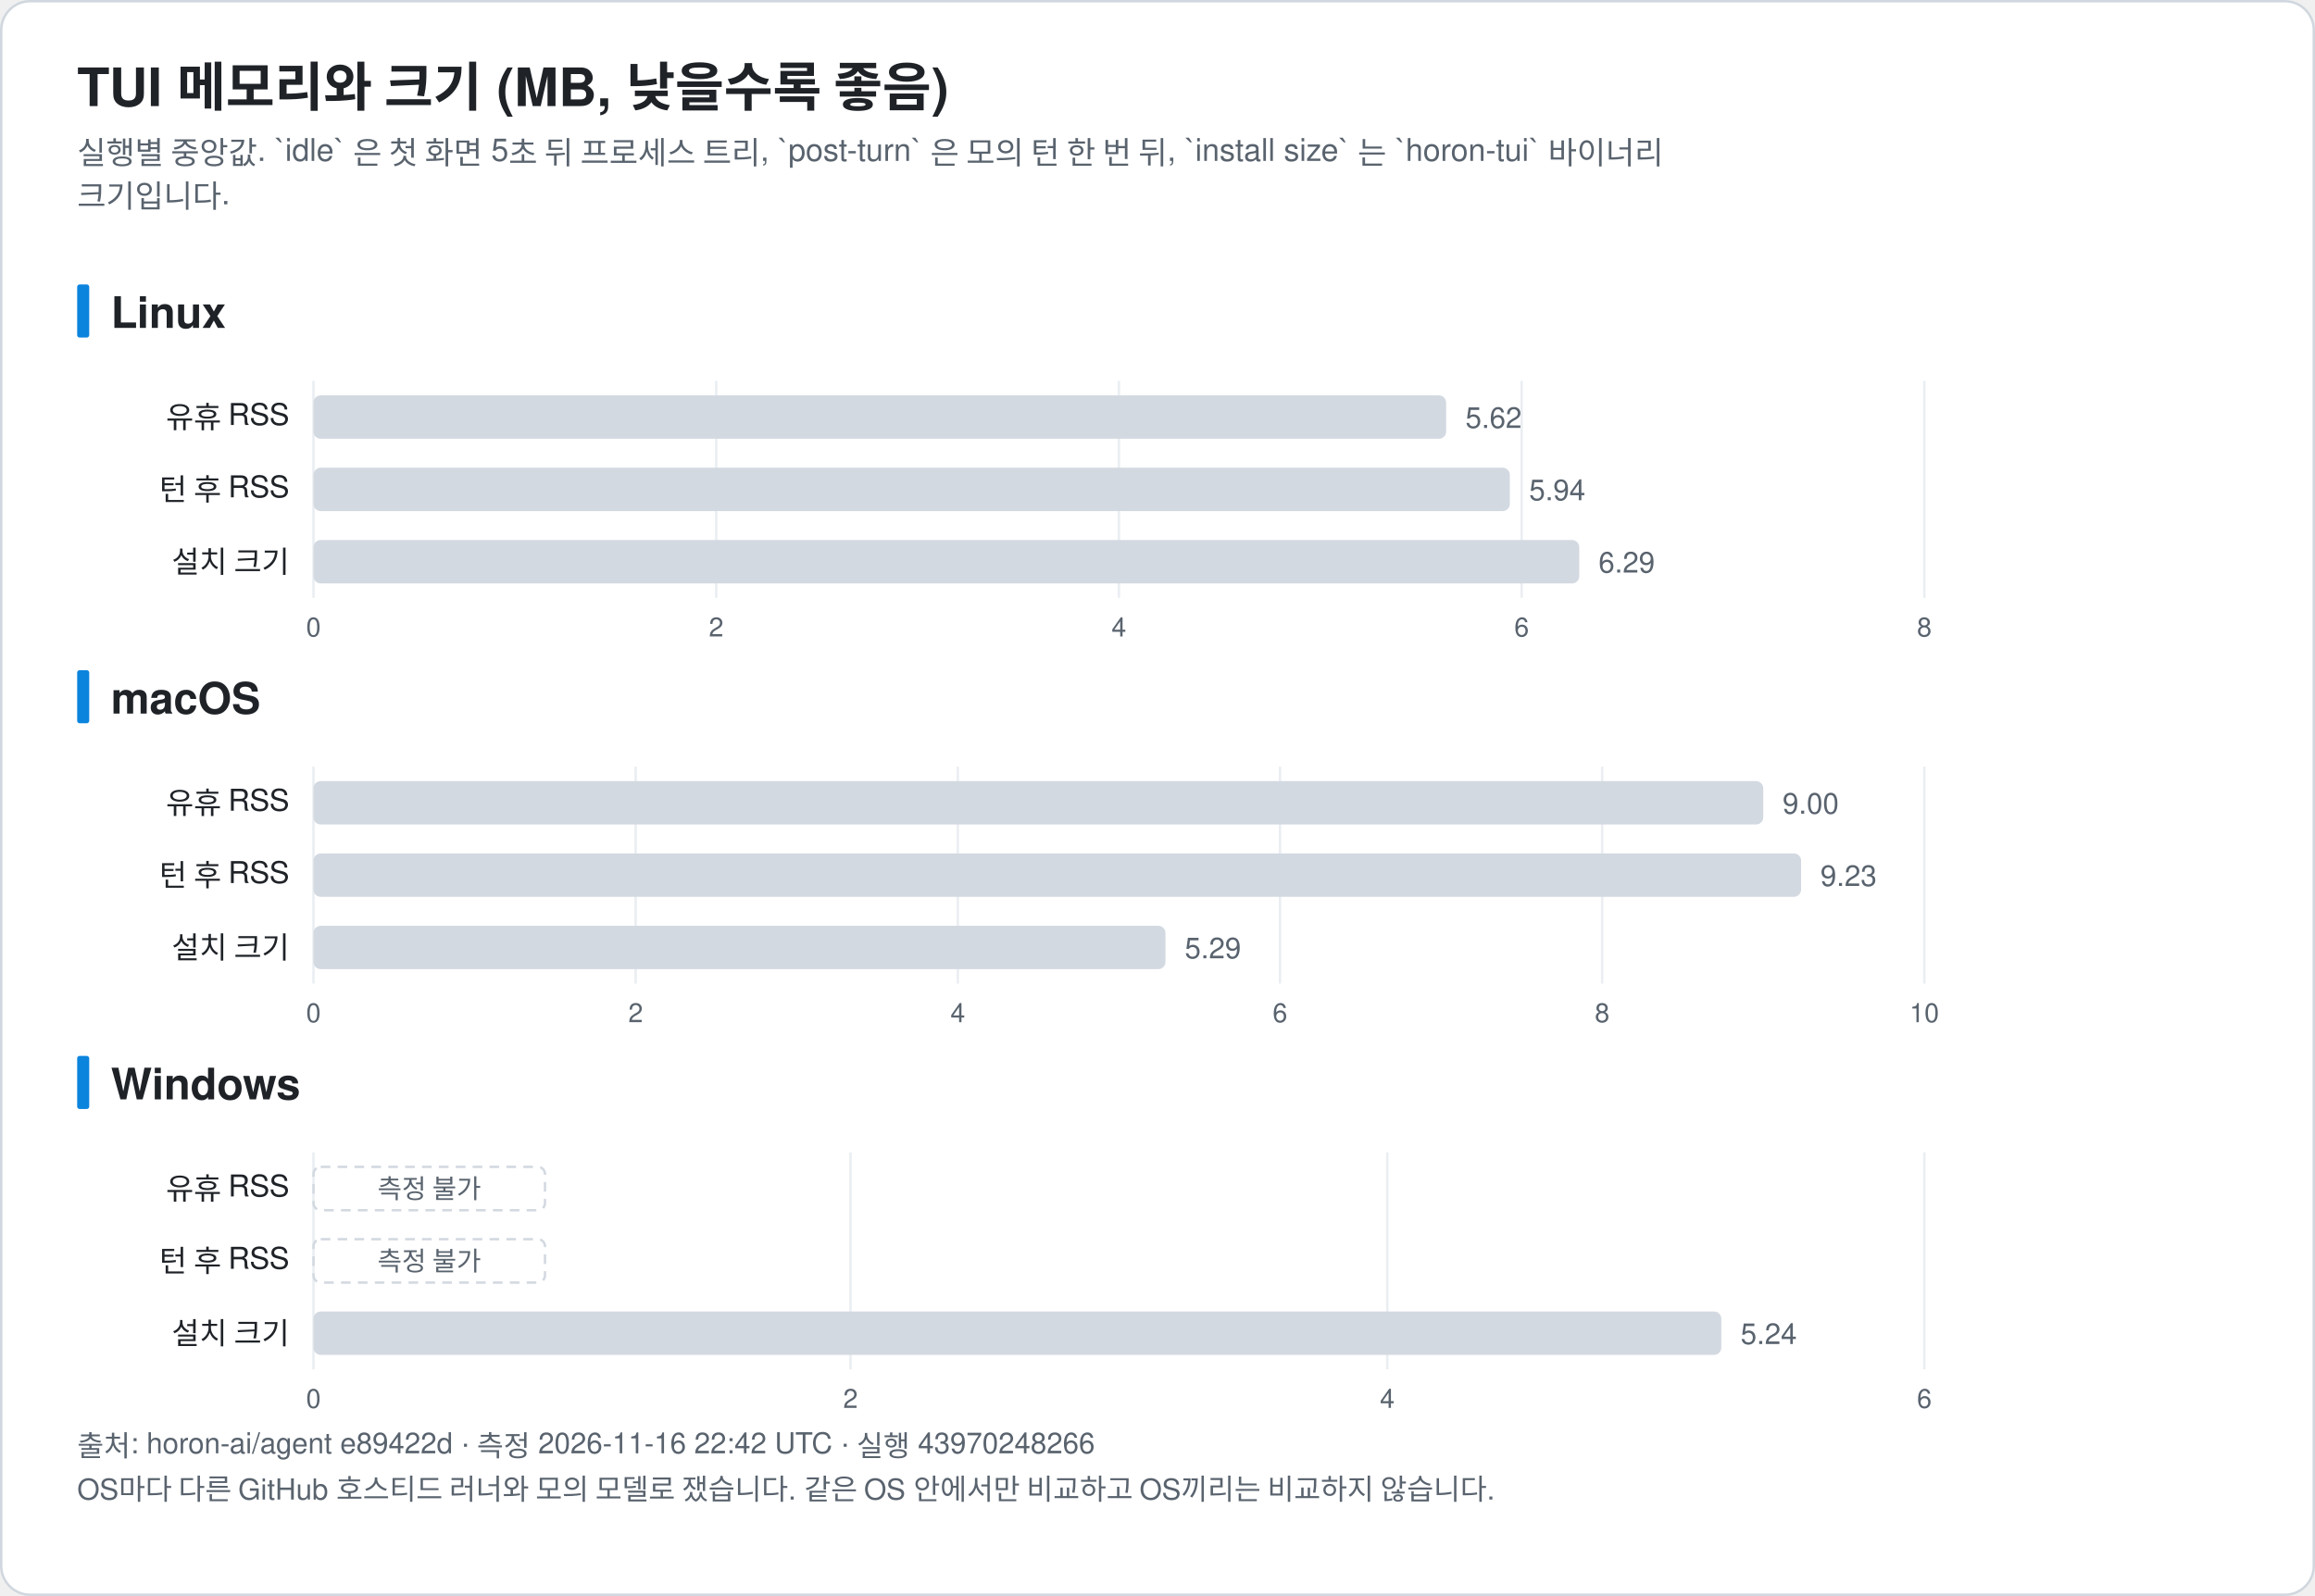
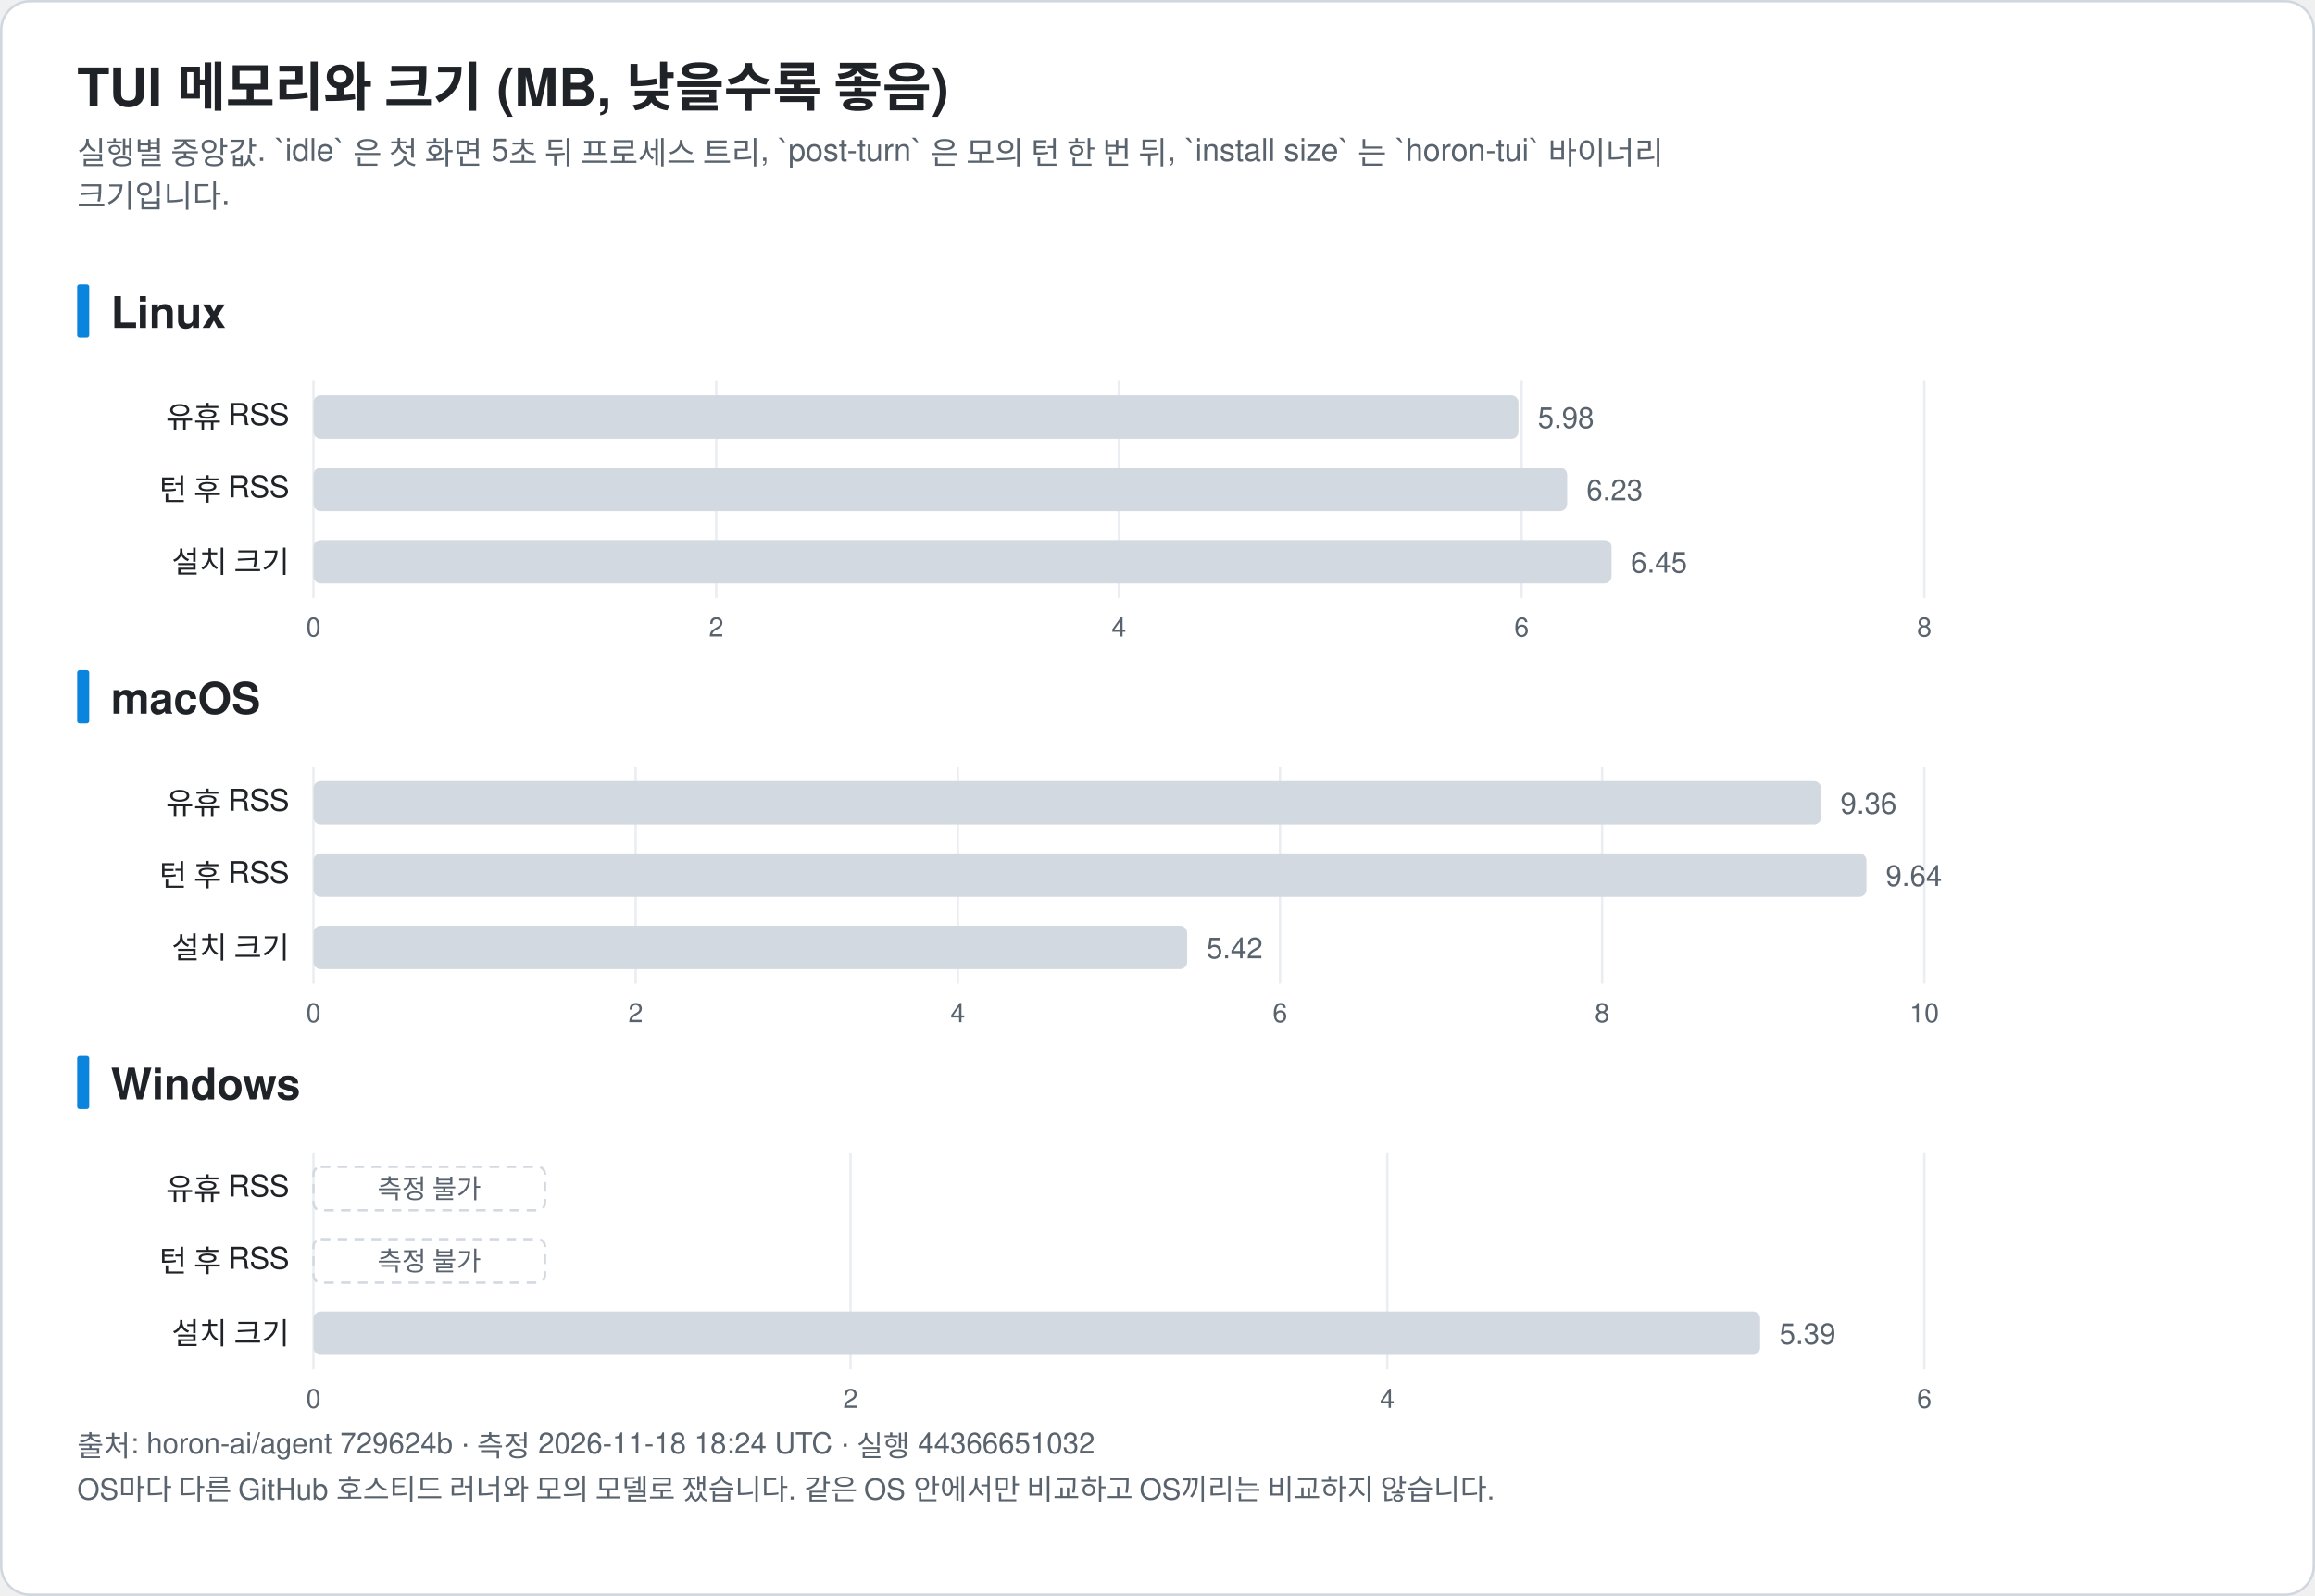
<svg xmlns="http://www.w3.org/2000/svg" width="960" height="662" viewBox="0 0 960 662" font-family="-apple-system, BlinkMacSystemFont, 'Segoe UI', 'Noto Sans KR', 'Apple SD Gothic Neo', Helvetica, Arial, sans-serif" role="img">
  <rect x="0.5" y="0.5" width="959" height="661" rx="12" fill="#ffffff" stroke="#d0d7de" />
  <text x="32.0" y="44.0" font-size="22" fill="#1f2328" text-anchor="start" font-weight="bold">TUI 메모리와 크기 (MB, 낮을수록 좋음)</text>
  <text x="32.0" y="68.0" font-size="13" fill="#59636e" text-anchor="start" font-weight="normal">실행별 중앙값. `idle` 은 첫 화면 5초 뒤 프로세스 트리, `post-turn` 은 모의 턴 한 번 뒤, `install size` 는 `horon-tui` 바이너리</text>
  <text x="32.0" y="86.0" font-size="13" fill="#59636e" text-anchor="start" font-weight="normal">크기입니다.</text>
  <rect x="32" y="118.0" width="5" height="22" rx="1" fill="#0b84de" />
  <text x="46.0" y="136.0" font-size="18" fill="#1f2328" text-anchor="start" font-weight="bold">Linux</text>
  <line x1="130.0" y1="158.0" x2="130.0" y2="248.0" stroke="#eaeef2" />
  <text x="130.0" y="264.0" font-size="11" fill="#59636e" text-anchor="middle" font-weight="normal">0</text>
  <line x1="297.0" y1="158.0" x2="297.0" y2="248.0" stroke="#eaeef2" />
  <text x="297.0" y="264.0" font-size="11" fill="#59636e" text-anchor="middle" font-weight="normal">2</text>
  <line x1="464.0" y1="158.0" x2="464.0" y2="248.0" stroke="#eaeef2" />
  <text x="464.0" y="264.0" font-size="11" fill="#59636e" text-anchor="middle" font-weight="normal">4</text>
  <line x1="631.0" y1="158.0" x2="631.0" y2="248.0" stroke="#eaeef2" />
  <text x="631.0" y="264.0" font-size="11" fill="#59636e" text-anchor="middle" font-weight="normal">6</text>
  <line x1="798.0" y1="158.0" x2="798.0" y2="248.0" stroke="#eaeef2" />
  <text x="798.0" y="264.0" font-size="11" fill="#59636e" text-anchor="middle" font-weight="normal">8</text>
  <text x="120.0" y="177.5" font-size="12.5" fill="#1f2328" text-anchor="end" font-weight="normal">유휴 RSS</text>
-   <rect x="130.0" y="164.0" width="469.7" height="18" rx="3" fill="#d3d9e1" />
-   <text x="607.7" y="177.5" font-size="12" fill="#59636e" text-anchor="start" font-weight="normal">5.62</text>
+   <rect x="130.0" y="164.0" width="499.7" height="18" rx="3" fill="#d3d9e1" />
+   <text x="637.7" y="177.5" font-size="12" fill="#59636e" text-anchor="start" font-weight="normal">5.98</text>
  <text x="120.0" y="207.5" font-size="12.5" fill="#1f2328" text-anchor="end" font-weight="normal">턴 후 RSS</text>
-   <rect x="130.0" y="194.0" width="496.1" height="18" rx="3" fill="#d3d9e1" />
-   <text x="634.1" y="207.5" font-size="12" fill="#59636e" text-anchor="start" font-weight="normal">5.94</text>
+   <rect x="130.0" y="194.0" width="519.9" height="18" rx="3" fill="#d3d9e1" />
+   <text x="657.9" y="207.5" font-size="12" fill="#59636e" text-anchor="start" font-weight="normal">6.23</text>
  <text x="120.0" y="237.5" font-size="12.5" fill="#1f2328" text-anchor="end" font-weight="normal">설치 크기</text>
-   <rect x="130.0" y="224.0" width="524.9" height="18" rx="3" fill="#d3d9e1" />
-   <text x="662.9" y="237.5" font-size="12" fill="#59636e" text-anchor="start" font-weight="normal">6.29</text>
+   <rect x="130.0" y="224.0" width="538.3" height="18" rx="3" fill="#d3d9e1" />
+   <text x="676.3" y="237.5" font-size="12" fill="#59636e" text-anchor="start" font-weight="normal">6.45</text>
  <rect x="32" y="278.0" width="5" height="22" rx="1" fill="#0b84de" />
  <text x="46.0" y="296.0" font-size="18" fill="#1f2328" text-anchor="start" font-weight="bold">macOS</text>
  <line x1="130.0" y1="318.0" x2="130.0" y2="408.0" stroke="#eaeef2" />
  <text x="130.0" y="424.0" font-size="11" fill="#59636e" text-anchor="middle" font-weight="normal">0</text>
  <line x1="263.6" y1="318.0" x2="263.6" y2="408.0" stroke="#eaeef2" />
  <text x="263.6" y="424.0" font-size="11" fill="#59636e" text-anchor="middle" font-weight="normal">2</text>
  <line x1="397.2" y1="318.0" x2="397.2" y2="408.0" stroke="#eaeef2" />
  <text x="397.2" y="424.0" font-size="11" fill="#59636e" text-anchor="middle" font-weight="normal">4</text>
  <line x1="530.8" y1="318.0" x2="530.8" y2="408.0" stroke="#eaeef2" />
  <text x="530.8" y="424.0" font-size="11" fill="#59636e" text-anchor="middle" font-weight="normal">6</text>
  <line x1="664.4" y1="318.0" x2="664.4" y2="408.0" stroke="#eaeef2" />
  <text x="664.4" y="424.0" font-size="11" fill="#59636e" text-anchor="middle" font-weight="normal">8</text>
  <line x1="798.0" y1="318.0" x2="798.0" y2="408.0" stroke="#eaeef2" />
  <text x="798.0" y="424.0" font-size="11" fill="#59636e" text-anchor="middle" font-weight="normal">10</text>
  <text x="120.0" y="337.5" font-size="12.5" fill="#1f2328" text-anchor="end" font-weight="normal">유휴 RSS</text>
-   <rect x="130.0" y="324.0" width="601.2" height="18" rx="3" fill="#d3d9e1" />
-   <text x="739.2" y="337.5" font-size="12" fill="#59636e" text-anchor="start" font-weight="normal">9.00</text>
+   <rect x="130.0" y="324.0" width="625.2" height="18" rx="3" fill="#d3d9e1" />
+   <text x="763.2" y="337.5" font-size="12" fill="#59636e" text-anchor="start" font-weight="normal">9.36</text>
  <text x="120.0" y="367.5" font-size="12.5" fill="#1f2328" text-anchor="end" font-weight="normal">턴 후 RSS</text>
-   <rect x="130.0" y="354.0" width="616.9" height="18" rx="3" fill="#d3d9e1" />
-   <text x="754.9" y="367.5" font-size="12" fill="#59636e" text-anchor="start" font-weight="normal">9.23</text>
+   <rect x="130.0" y="354.0" width="644.0" height="18" rx="3" fill="#d3d9e1" />
+   <text x="782.0" y="367.5" font-size="12" fill="#59636e" text-anchor="start" font-weight="normal">9.64</text>
  <text x="120.0" y="397.5" font-size="12.5" fill="#1f2328" text-anchor="end" font-weight="normal">설치 크기</text>
-   <rect x="130.0" y="384.0" width="353.3" height="18" rx="3" fill="#d3d9e1" />
-   <text x="491.3" y="397.5" font-size="12" fill="#59636e" text-anchor="start" font-weight="normal">5.29</text>
+   <rect x="130.0" y="384.0" width="362.3" height="18" rx="3" fill="#d3d9e1" />
+   <text x="500.3" y="397.5" font-size="12" fill="#59636e" text-anchor="start" font-weight="normal">5.42</text>
  <rect x="32" y="438.0" width="5" height="22" rx="1" fill="#0b84de" />
  <text x="46.0" y="456.0" font-size="18" fill="#1f2328" text-anchor="start" font-weight="bold">Windows</text>
  <line x1="130.0" y1="478.0" x2="130.0" y2="568.0" stroke="#eaeef2" />
  <text x="130.0" y="584.0" font-size="11" fill="#59636e" text-anchor="middle" font-weight="normal">0</text>
  <line x1="352.7" y1="478.0" x2="352.7" y2="568.0" stroke="#eaeef2" />
  <text x="352.7" y="584.0" font-size="11" fill="#59636e" text-anchor="middle" font-weight="normal">2</text>
  <line x1="575.3" y1="478.0" x2="575.3" y2="568.0" stroke="#eaeef2" />
  <text x="575.3" y="584.0" font-size="11" fill="#59636e" text-anchor="middle" font-weight="normal">4</text>
  <line x1="798.0" y1="478.0" x2="798.0" y2="568.0" stroke="#eaeef2" />
  <text x="798.0" y="584.0" font-size="11" fill="#59636e" text-anchor="middle" font-weight="normal">6</text>
  <text x="120.0" y="497.5" font-size="12.5" fill="#1f2328" text-anchor="end" font-weight="normal">유휴 RSS</text>
  <rect x="130.0" y="484.0" width="96" height="18" rx="3" fill="none" stroke="#d3d9e1" stroke-dasharray="4 3" />
  <text x="178.0" y="497.0" font-size="11" fill="#59636e" text-anchor="middle" font-weight="normal">측정 불가</text>
  <text x="120.0" y="527.5" font-size="12.5" fill="#1f2328" text-anchor="end" font-weight="normal">턴 후 RSS</text>
  <rect x="130.0" y="514.0" width="96" height="18" rx="3" fill="none" stroke="#d3d9e1" stroke-dasharray="4 3" />
  <text x="178.0" y="527.0" font-size="11" fill="#59636e" text-anchor="middle" font-weight="normal">측정 불가</text>
  <text x="120.0" y="557.5" font-size="12.5" fill="#1f2328" text-anchor="end" font-weight="normal">설치 크기</text>
-   <rect x="130.0" y="544.0" width="583.8" height="18" rx="3" fill="#d3d9e1" />
-   <text x="721.8" y="557.5" font-size="12" fill="#59636e" text-anchor="start" font-weight="normal">5.24</text>
-   <text x="32.0" y="604.0" font-size="12" fill="#59636e" text-anchor="start" font-weight="normal">출처: horon-ai/agent e89422d · 측정 2026-11-16 22:42 UTC · 실행 43970248266</text>
+   <rect x="130.0" y="544.0" width="599.9" height="18" rx="3" fill="#d3d9e1" />
+   <text x="737.9" y="557.5" font-size="12" fill="#59636e" text-anchor="start" font-weight="normal">5.39</text>
+   <text x="32.0" y="604.0" font-size="12" fill="#59636e" text-anchor="start" font-weight="normal">출처: horon-ai/agent 729624b · 측정 2026-11-18 18:24 UTC · 실행 44366651032</text>
  <text x="32.0" y="622.0" font-size="12" fill="#59636e" text-anchor="start" font-weight="normal">OS마다 다른 GitHub 호스티드 러너와 모의 모델로 쟀습니다. 같은 OS 안에서만 비교하고 OS끼리는 비교하지 않습니다.</text>
</svg>
